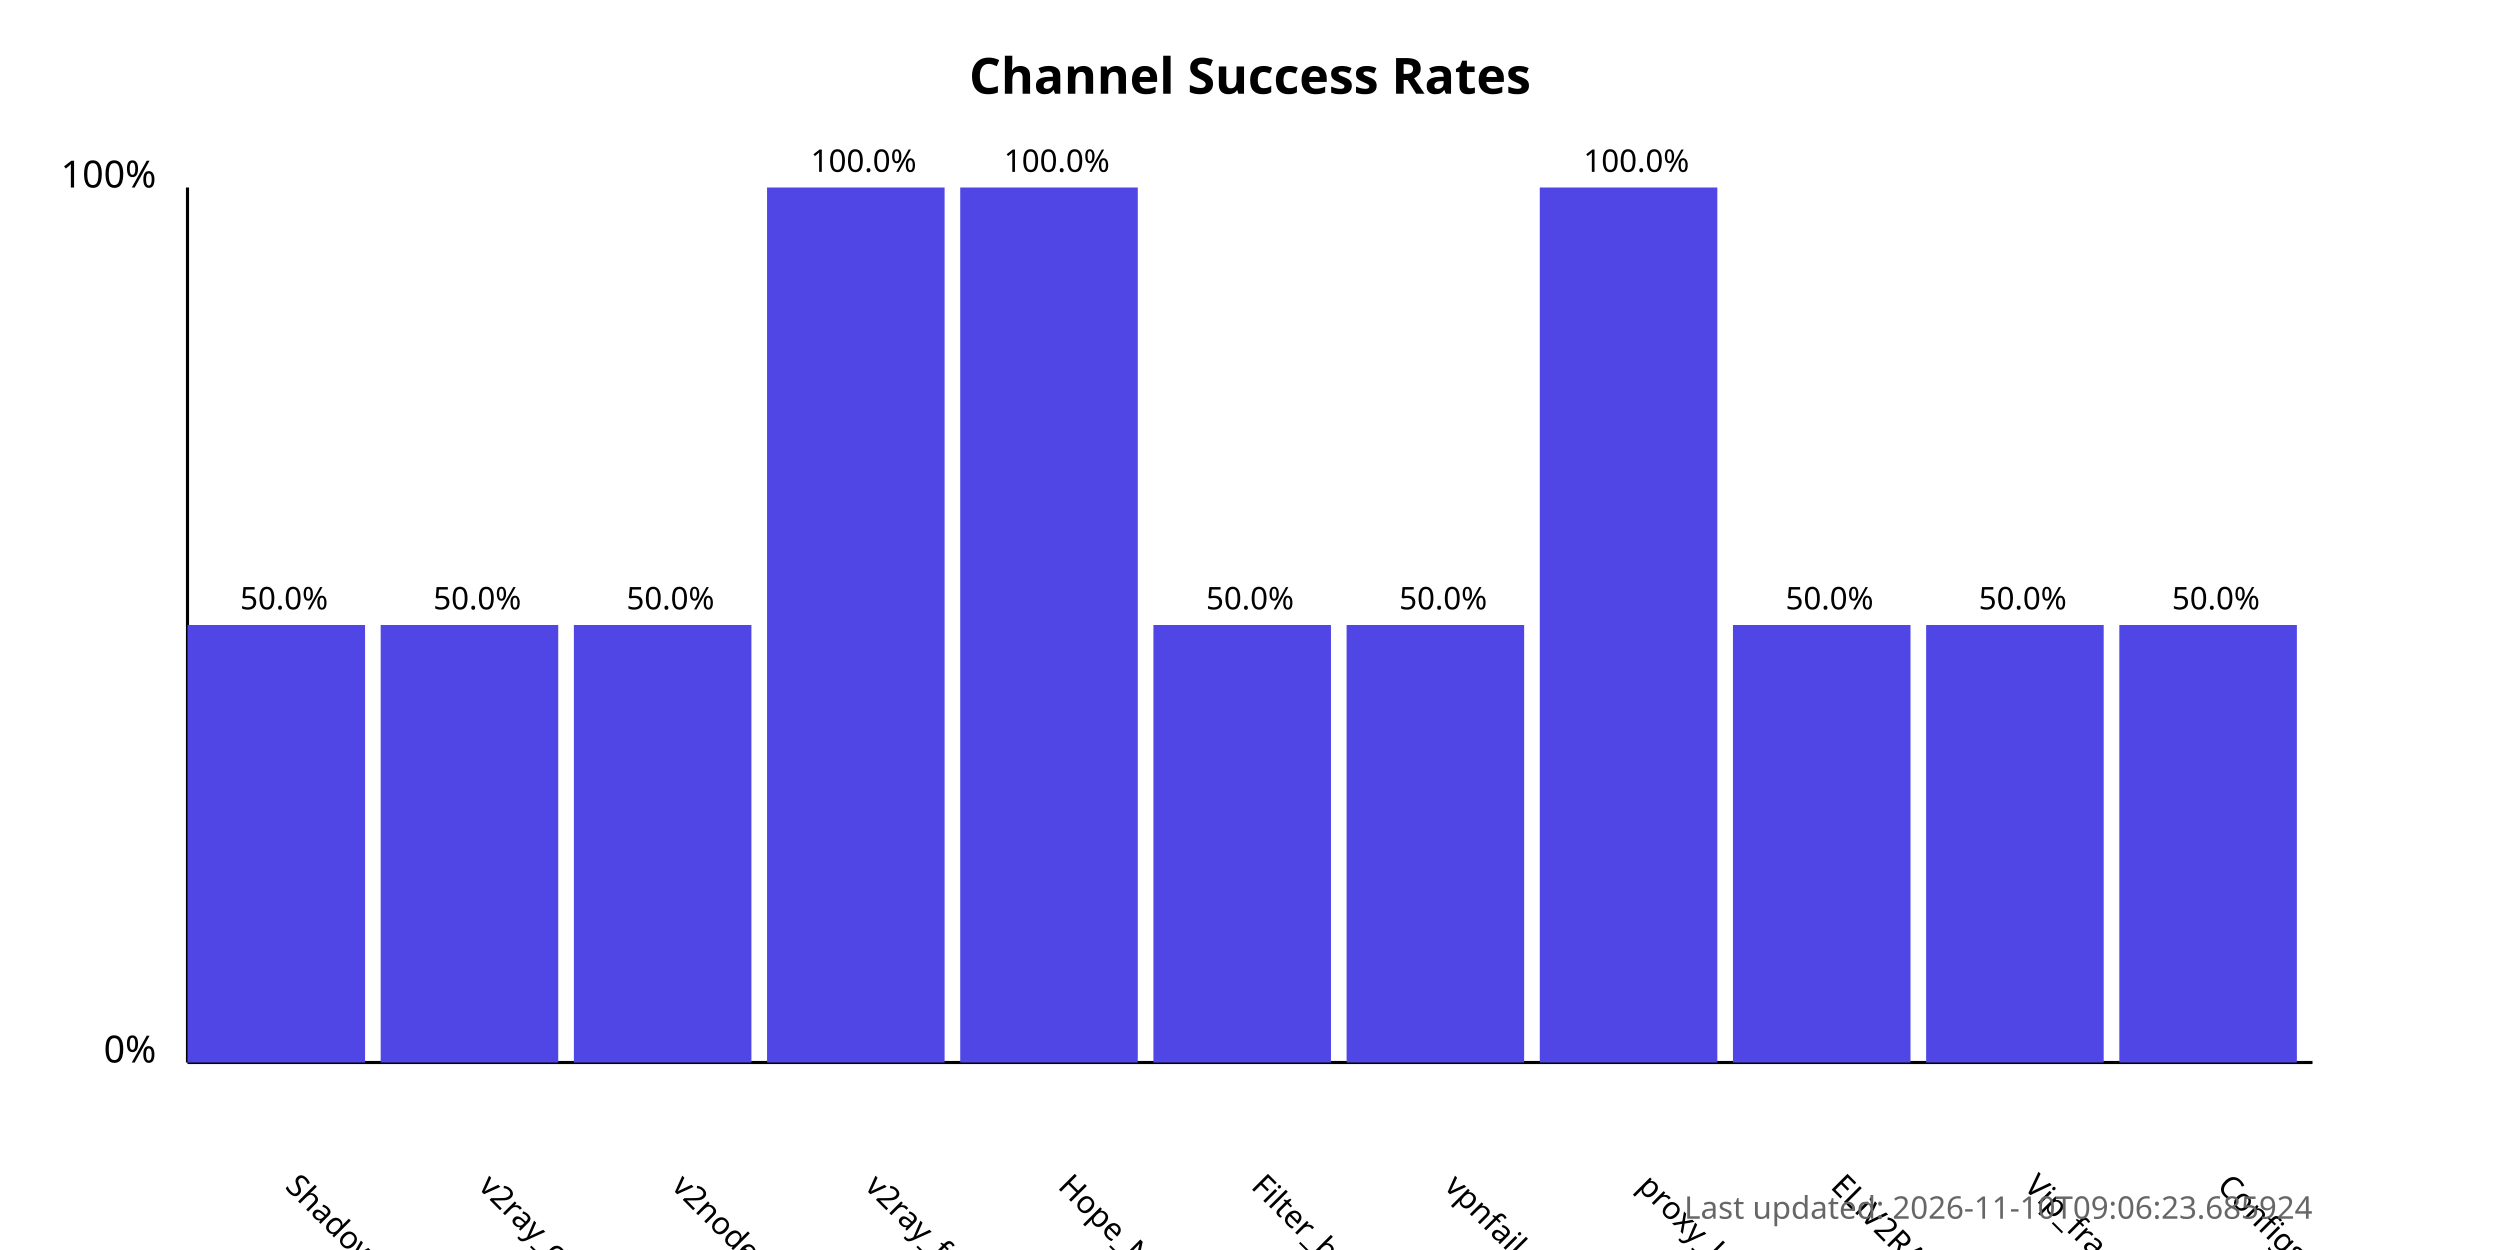
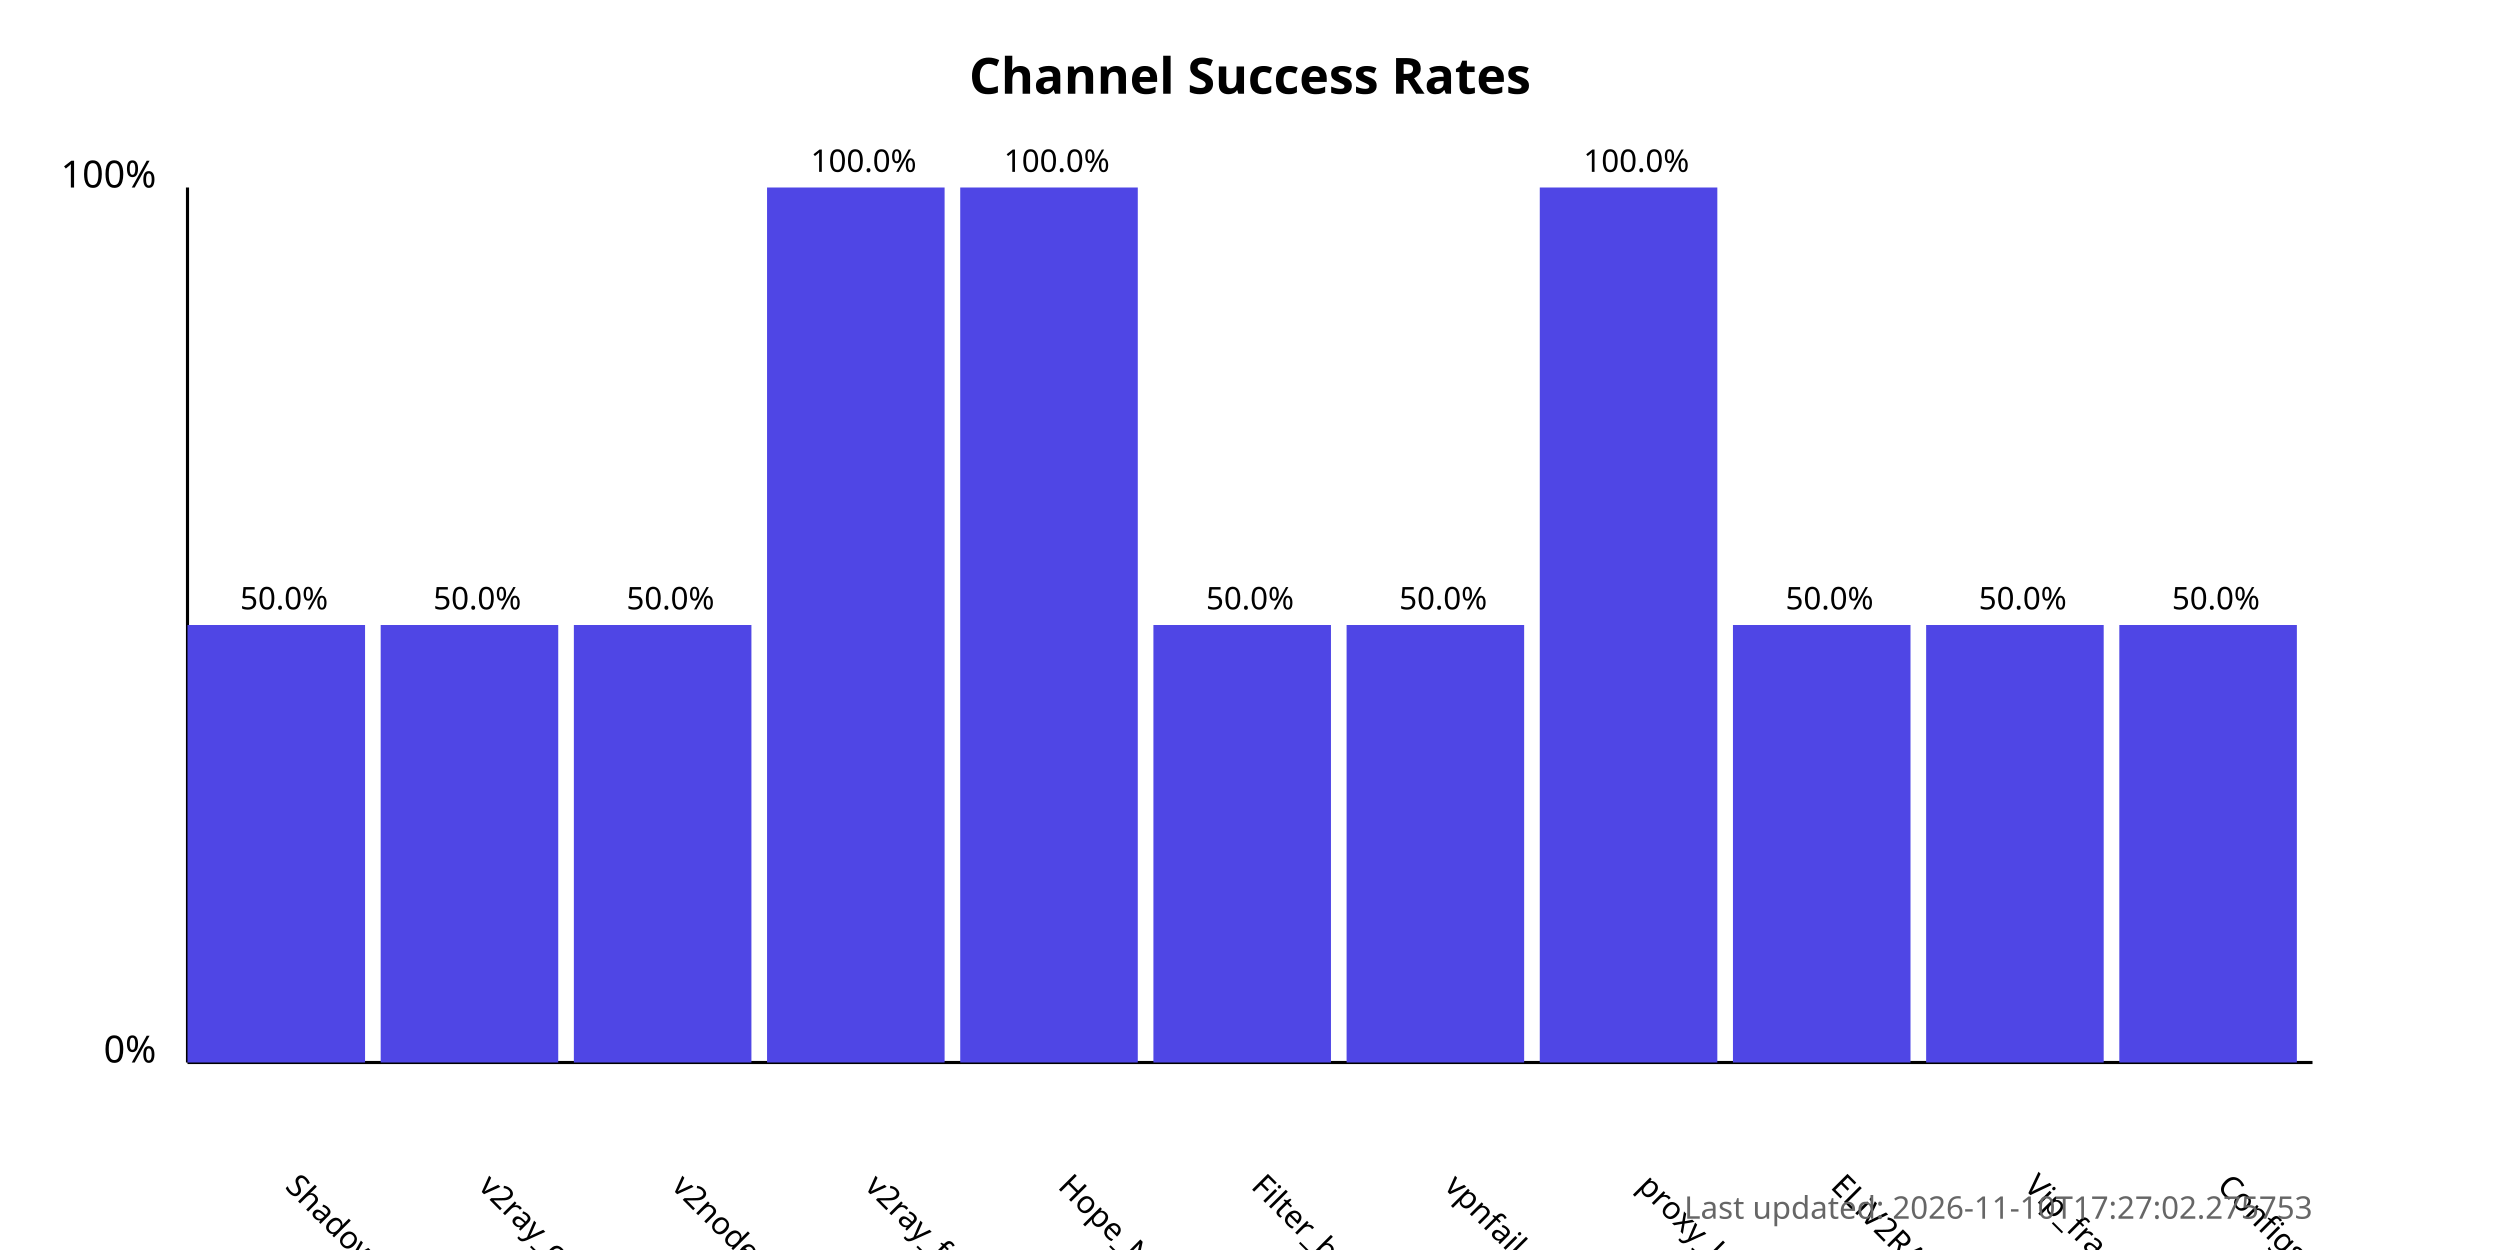
<svg xmlns="http://www.w3.org/2000/svg" width="800" height="400">
  <style>
            .chart-title { font: bold 16px sans-serif; }
            .axis-label { font: 12px sans-serif; }
            .tick-label { font: 10px sans-serif; }
            .bar { fill: #4f46e5; }
            .bar:hover { fill: #6366f1; }
            .timestamp { font: 10px sans-serif; fill: #666; }
        </style>
  <text x="400.0" y="30" text-anchor="middle" class="chart-title">
            Channel Success Rates
        </text>
  <line x1="60" y1="340" x2="60" y2="60" stroke="black" stroke-width="1" />
  <line x1="60" y1="340" x2="740" y2="340" stroke="black" stroke-width="1" />
  <text x="50" y="340" text-anchor="end" class="axis-label">0%</text>
  <text x="50" y="60" text-anchor="end" class="axis-label">100%</text>
  <g>
    <rect x="60" y="200.0" width="56.818" height="140.0" class="bar" />
    <text x="90.909" y="380" transform="rotate(45, 90.90909, 380)" text-anchor="start" class="tick-label">
                ShadowProxy66
            </text>
    <text x="90.909" y="195.0" text-anchor="middle" class="tick-label">
                50.0%
            </text>
  </g>
  <g>
    <rect x="121.818" y="200.0" width="56.818" height="140.0" class="bar" />
    <text x="152.727" y="380" transform="rotate(45, 152.7273, 380)" text-anchor="start" class="tick-label">
                v2ray_configs_pool
            </text>
    <text x="152.727" y="195.0" text-anchor="middle" class="tick-label">
                50.0%
            </text>
  </g>
  <g>
    <rect x="183.636" y="200.0" width="56.818" height="140.0" class="bar" />
    <text x="214.545" y="380" transform="rotate(45, 214.5455, 380)" text-anchor="start" class="tick-label">
                v2nodes
            </text>
    <text x="214.545" y="195.0" text-anchor="middle" class="tick-label">
                50.0%
            </text>
  </g>
  <g>
    <rect x="245.455" y="60.0" width="56.818" height="280.0" class="bar" />
    <text x="276.364" y="380" transform="rotate(45, 276.3636, 380)" text-anchor="start" class="tick-label">
                v2ray_free_conf
            </text>
    <text x="276.364" y="55.0" text-anchor="middle" class="tick-label">
                100.0%
            </text>
  </g>
  <g>
    <rect x="307.273" y="60.0" width="56.818" height="280.0" class="bar" />
    <text x="338.182" y="380" transform="rotate(45, 338.1818, 380)" text-anchor="start" class="tick-label">
                Hope_Net
            </text>
    <text x="338.182" y="55.0" text-anchor="middle" class="tick-label">
                100.0%
            </text>
  </g>
  <g>
    <rect x="369.091" y="200.0" width="56.818" height="140.0" class="bar" />
    <text x="400.0" y="380" transform="rotate(45, 400.0, 380)" text-anchor="start" class="tick-label">
                Filter_breaker
            </text>
    <text x="400.0" y="195.0" text-anchor="middle" class="tick-label">
                50.0%
            </text>
  </g>
  <g>
    <rect x="430.909" y="200.0" width="56.818" height="140.0" class="bar" />
    <text x="461.818" y="380" transform="rotate(45, 461.8182, 380)" text-anchor="start" class="tick-label">
                vpnfail_vless
            </text>
    <text x="461.818" y="195.0" text-anchor="middle" class="tick-label">
                50.0%
            </text>
  </g>
  <g>
    <rect x="492.727" y="60.0" width="56.818" height="280.0" class="bar" />
    <text x="523.636" y="380" transform="rotate(45, 523.6364, 380)" text-anchor="start" class="tick-label">
                proxy_kafee
            </text>
    <text x="523.636" y="55.0" text-anchor="middle" class="tick-label">
                100.0%
            </text>
  </g>
  <g>
    <rect x="554.545" y="200.0" width="56.818" height="140.0" class="bar" />
    <text x="585.455" y="380" transform="rotate(45, 585.4545, 380)" text-anchor="start" class="tick-label">
                ELiV2RAY
            </text>
    <text x="585.455" y="195.0" text-anchor="middle" class="tick-label">
                50.0%
            </text>
  </g>
  <g>
    <rect x="616.364" y="200.0" width="56.818" height="140.0" class="bar" />
    <text x="647.273" y="380" transform="rotate(45, 647.2727, 380)" text-anchor="start" class="tick-label">
                Vip_fragment_v2ray
            </text>
    <text x="647.273" y="195.0" text-anchor="middle" class="tick-label">
                50.0%
            </text>
  </g>
  <g>
    <rect x="678.182" y="200.0" width="56.818" height="140.0" class="bar" />
    <text x="709.091" y="380" transform="rotate(45, 709.0909, 380)" text-anchor="start" class="tick-label">
                ConfigsHubPlus
            </text>
    <text x="709.091" y="195.0" text-anchor="middle" class="tick-label">
                50.0%
            </text>
  </g>
  <text x="740" y="390" text-anchor="end" class="timestamp">
-             Last updated: 2026-11-10T09:06:23.685924
+             Last updated: 2026-11-10T17:27:02.275753
        </text>
</svg>
